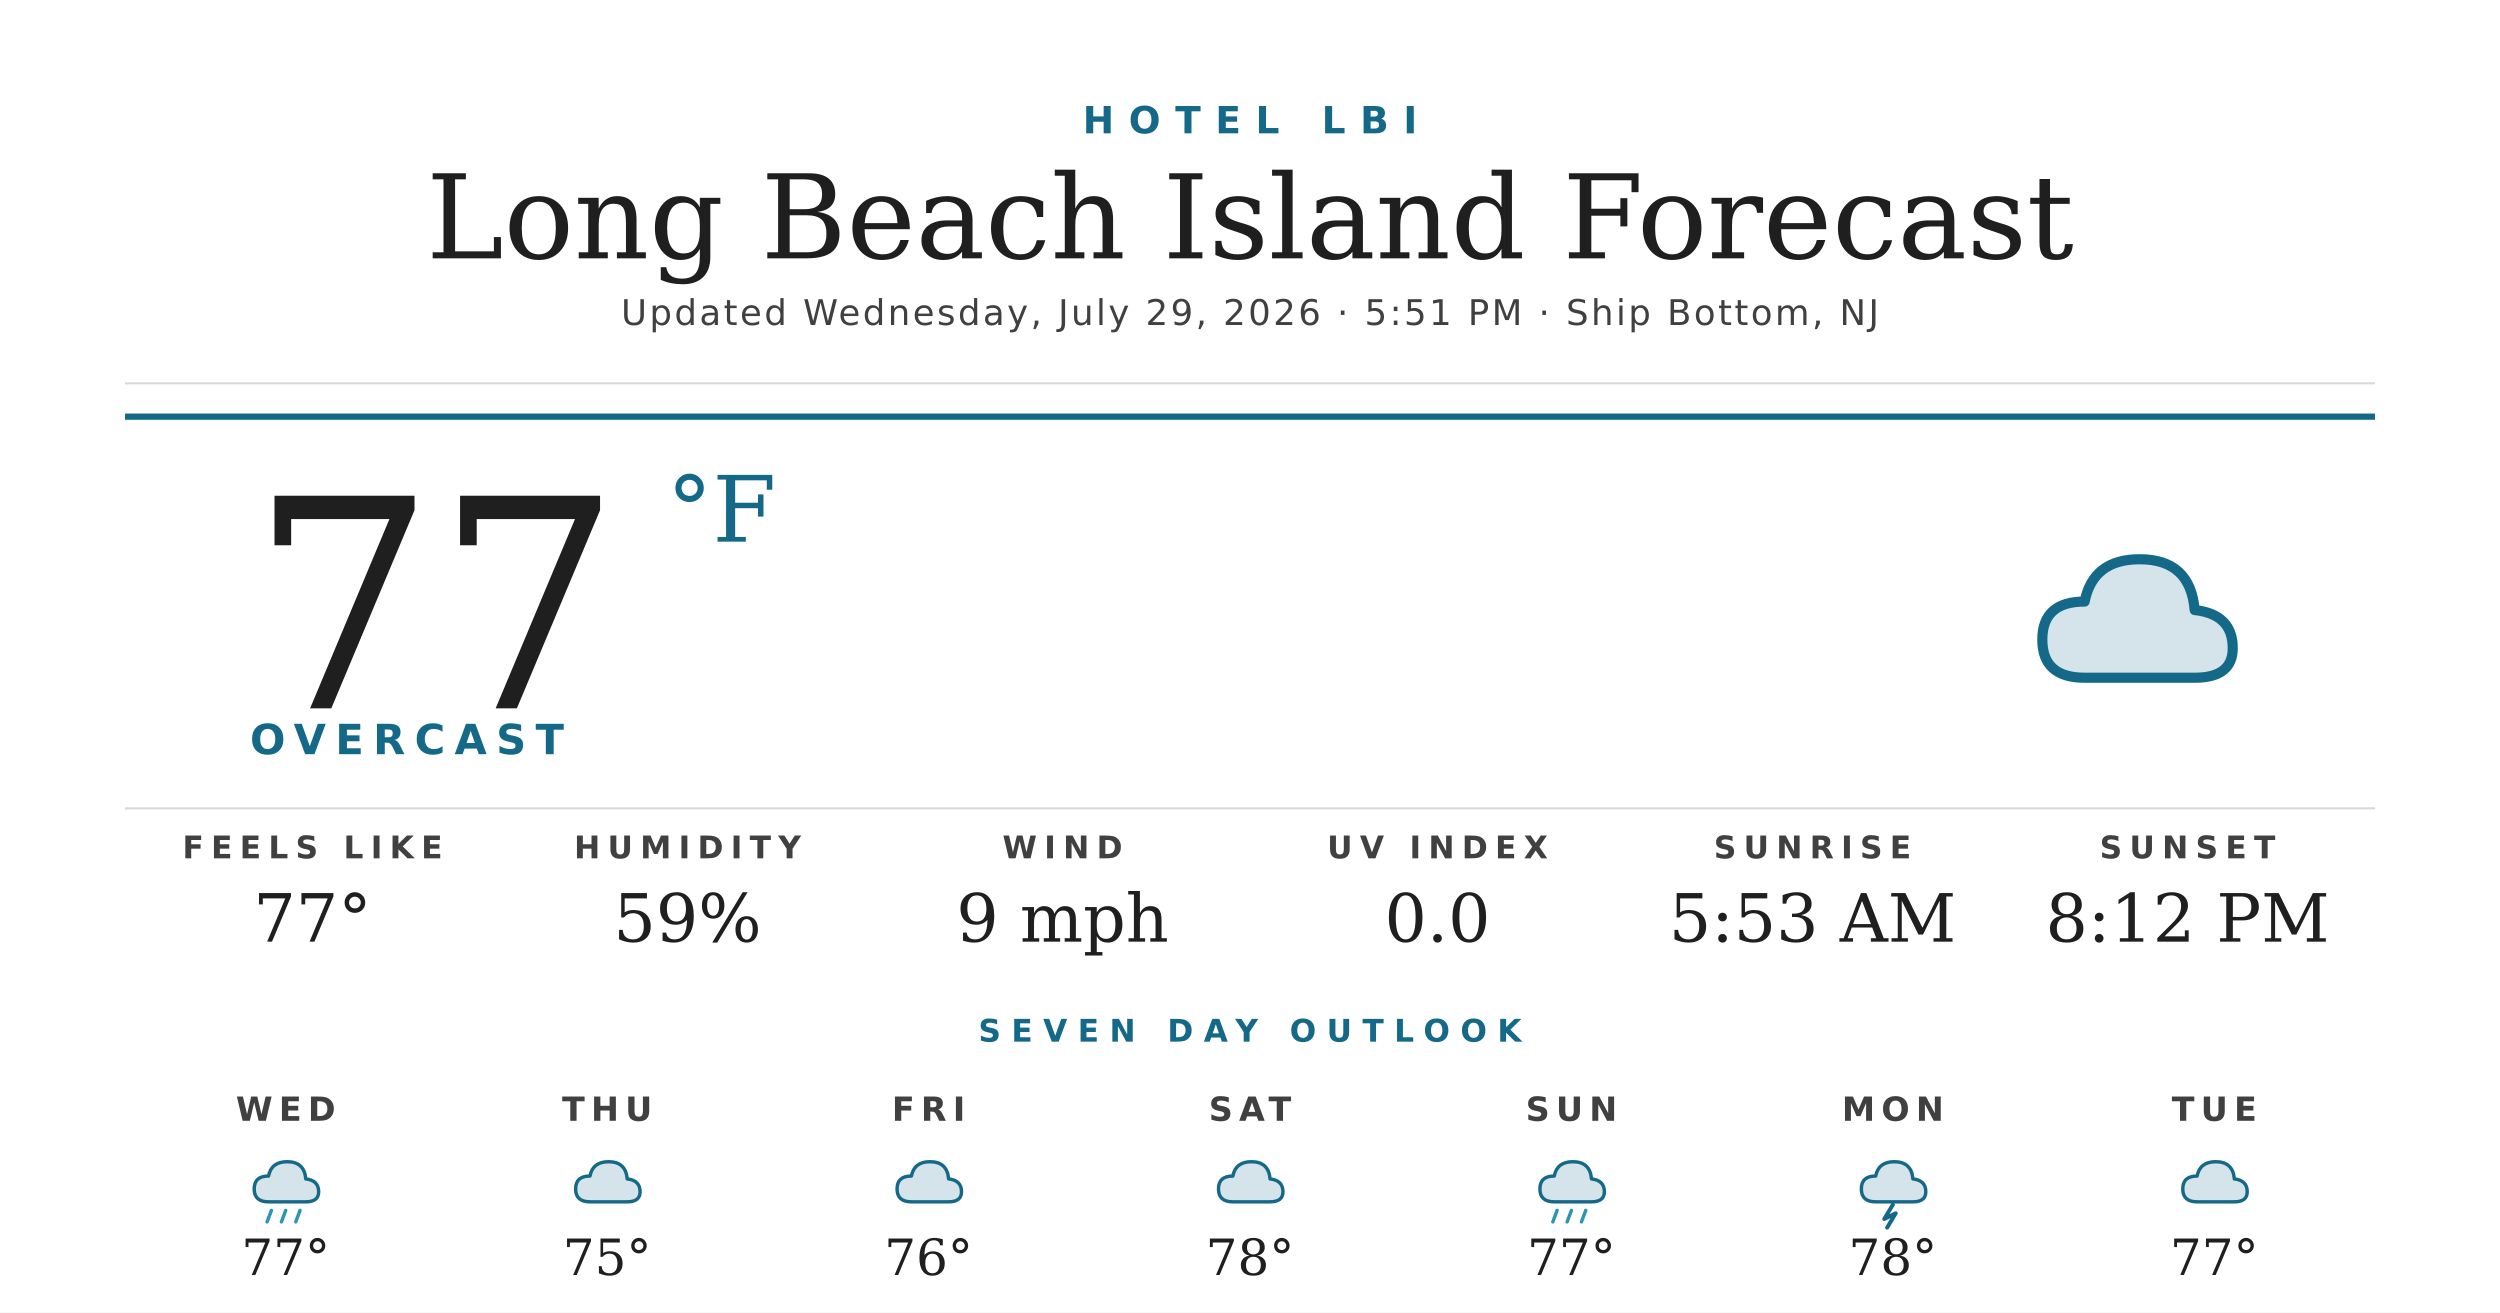
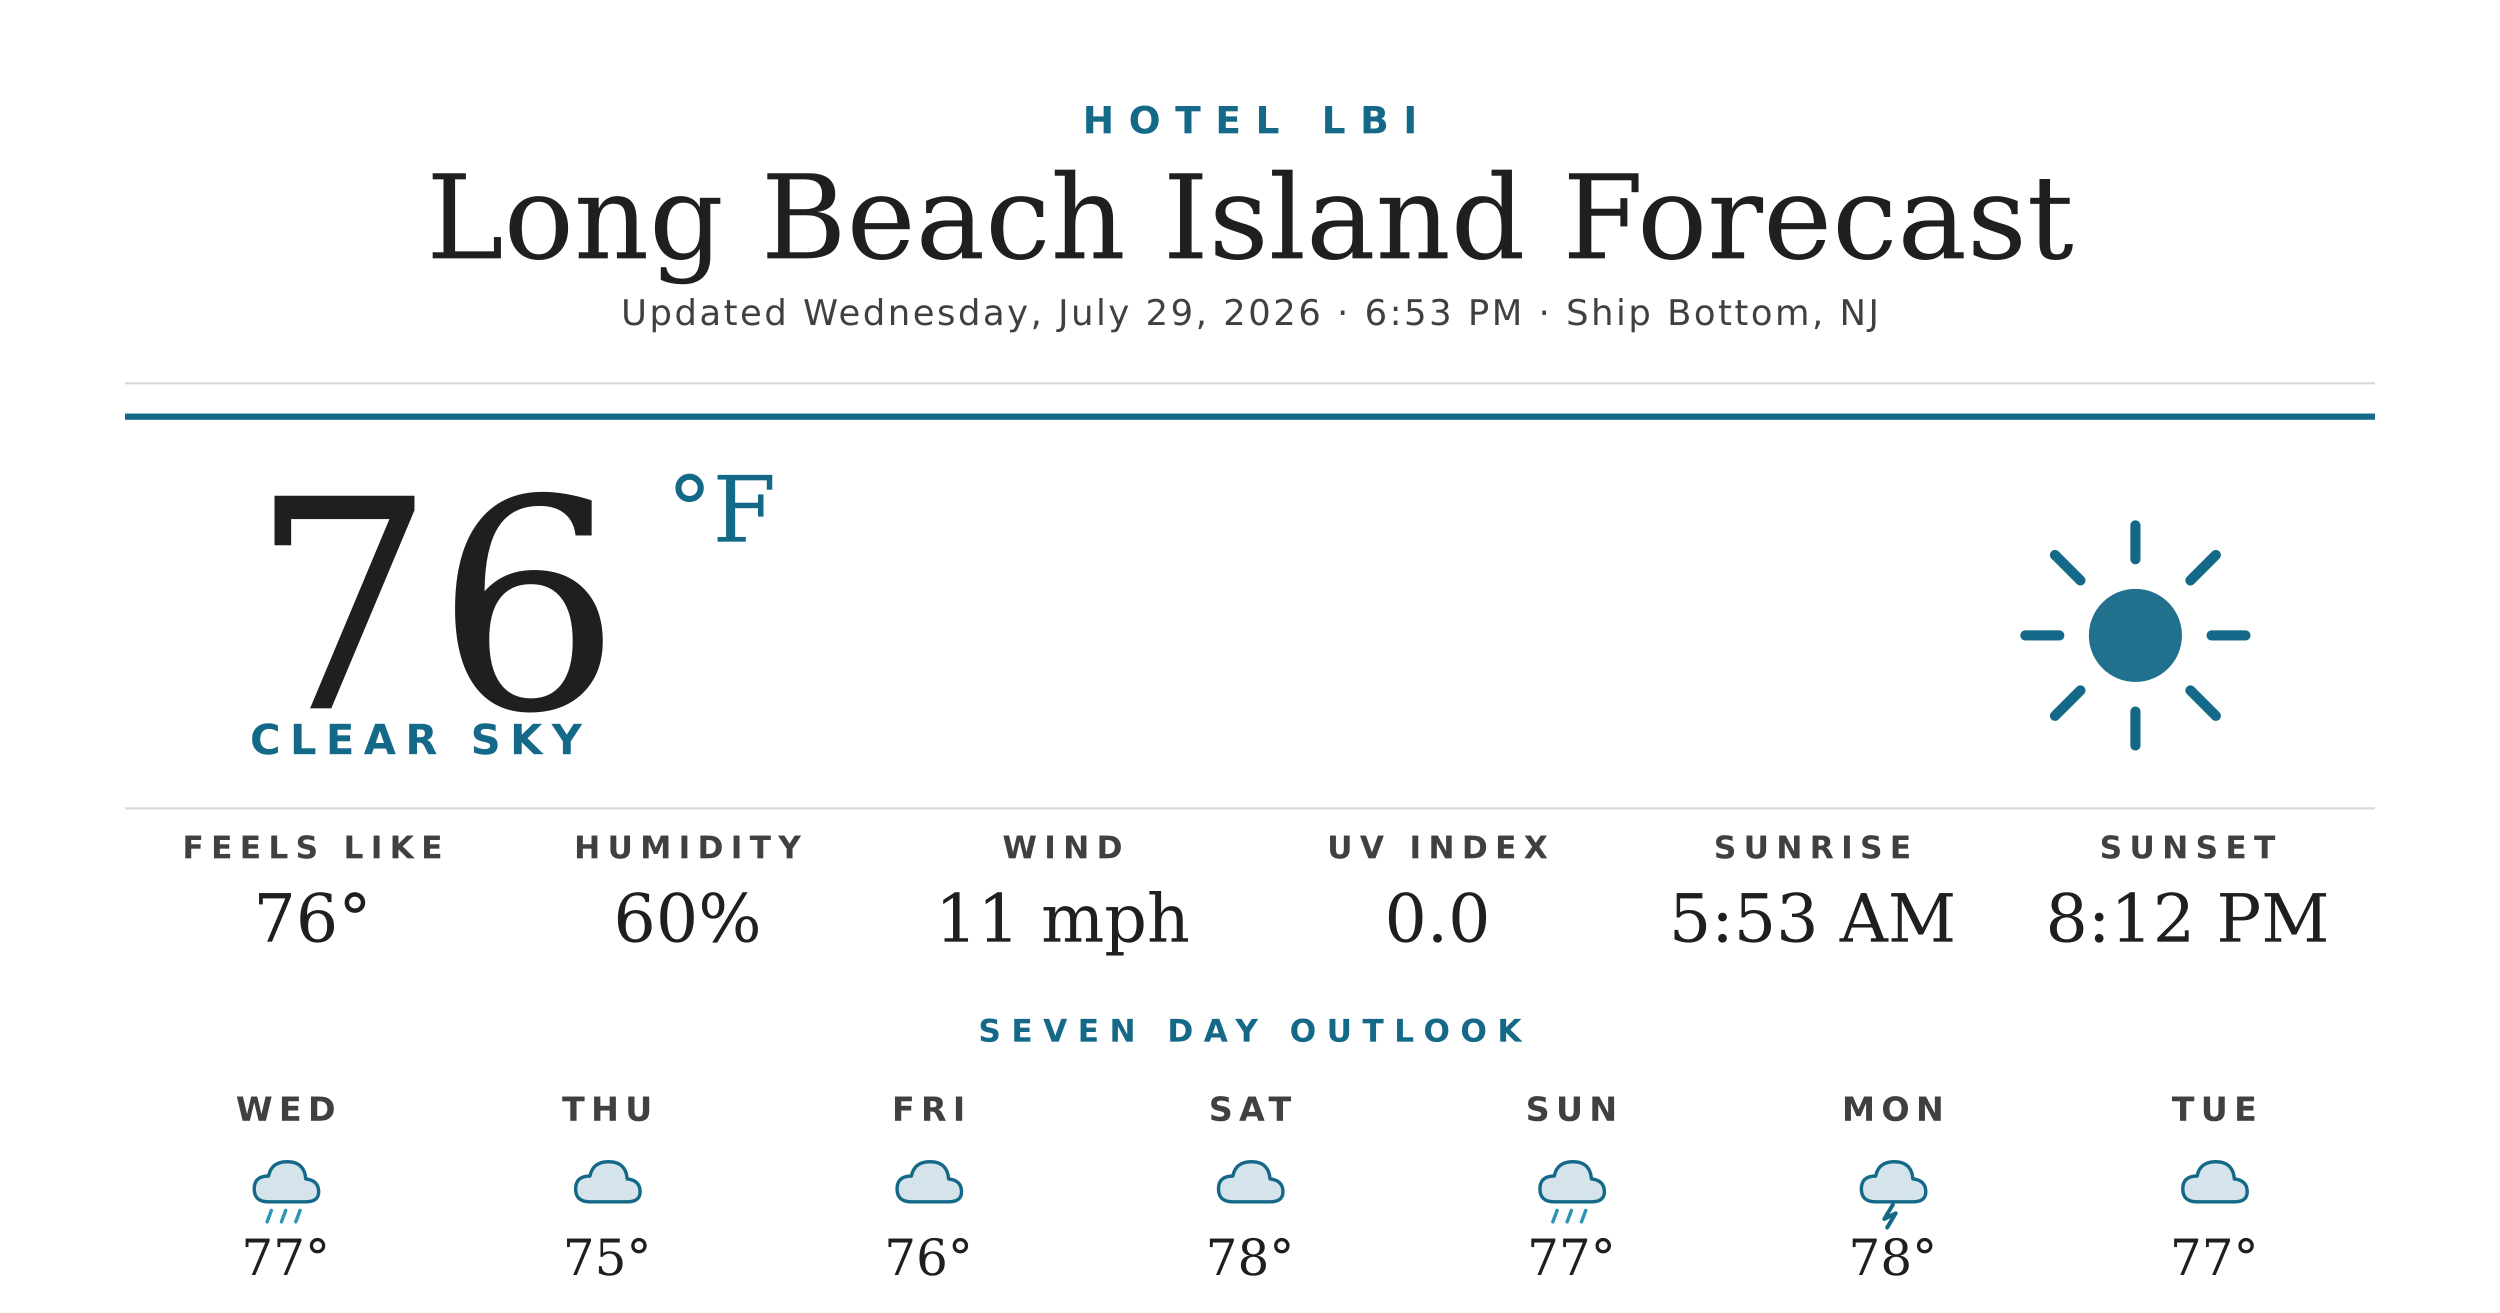
<svg xmlns="http://www.w3.org/2000/svg" width="1200" height="630" viewBox="0 0 1200 630">
  <rect width="1200" height="630" fill="#ffffff" />
  <text x="600" y="64" text-anchor="middle" font-family="'Montserrat Bold', 'Montserrat', 'DejaVu Sans', Helvetica, Arial, sans-serif" font-size="18" font-weight="700" fill="#156988" letter-spacing="7">HOTEL LBI</text>
  <text x="600" y="124" text-anchor="middle" font-family="'Prata', 'DejaVu Serif', Georgia, serif" font-size="56" fill="#1f1f1f">Long Beach Island Forecast</text>
-   <text x="600" y="156" text-anchor="middle" font-family="'Montserrat', 'DejaVu Sans', Helvetica, Arial, sans-serif" font-size="17" font-weight="500" fill="#404040" letter-spacing="1.2">Updated Wednesday, July 29, 2026 · 5:51 PM · Ship Bottom, NJ</text>
+   <text x="600" y="156" text-anchor="middle" font-family="'Montserrat', 'DejaVu Sans', Helvetica, Arial, sans-serif" font-size="17" font-weight="500" fill="#404040" letter-spacing="1.2">Updated Wednesday, July 29, 2026 · 6:53 PM · Ship Bottom, NJ</text>
  <line x1="60" y1="184" x2="1140" y2="184" stroke="#d8d8d8" stroke-width="1" />
  <line x1="60" y1="200" x2="1140" y2="200" stroke="#156988" stroke-width="3" />
-   <text x="120" y="340" font-family="'Prata', 'DejaVu Serif', Georgia, serif" font-size="140" fill="#1f1f1f">77</text>
+   <text x="120" y="340" font-family="'Prata', 'DejaVu Serif', Georgia, serif" font-size="140" fill="#1f1f1f">76</text>
  <text x="320" y="260" font-family="'Prata', 'DejaVu Serif', Georgia, serif" font-size="44" fill="#156988">°F</text>
-   <text x="120" y="362" font-family="'Montserrat Bold', 'Montserrat', 'DejaVu Sans', Helvetica, Arial, sans-serif" font-size="20" font-weight="700" fill="#156988" letter-spacing="4.5">OVERCAST</text>
+   <text x="120" y="362" font-family="'Montserrat Bold', 'Montserrat', 'DejaVu Sans', Helvetica, Arial, sans-serif" font-size="20" font-weight="700" fill="#156988" letter-spacing="4.5">CLEAR SKY</text>
  <g transform="translate(960,240) scale(2.03125)">
-     <path d="M20 42 Q10 42 10 33 Q10 24 20 24 Q22 14 33 14 Q45 14 46 26 Q55 27 55 35 Q55 42 46 42 Z" fill="#156988" opacity="0.18" />
-     <path d="M20 42 Q10 42 10 33 Q10 24 20 24 Q22 14 33 14 Q45 14 46 26 Q55 27 55 35 Q55 42 46 42 Z" fill="none" stroke="#156988" stroke-width="2.4" stroke-linejoin="round" />
+     <circle cx="32" cy="32" r="11" fill="#156988" opacity="0.95" />
+     <g stroke="#156988" stroke-width="2.4" stroke-linecap="round">
+       <line x1="32" y1="6" x2="32" y2="14" />
+       <line x1="32" y1="50" x2="32" y2="58" />
+       <line x1="6" y1="32" x2="14" y2="32" />
+       <line x1="50" y1="32" x2="58" y2="32" />
+       <line x1="13" y1="13" x2="19" y2="19" />
+       <line x1="45" y1="45" x2="51" y2="51" />
+       <line x1="13" y1="51" x2="19" y2="45" />
+       <line x1="45" y1="19" x2="51" y2="13" />
+     </g>
  </g>
  <line x1="60" y1="388" x2="1140" y2="388" stroke="#d8d8d8" stroke-width="1" />
  <text x="150" y="412" text-anchor="middle" font-family="'Montserrat Bold', 'Montserrat', 'DejaVu Sans', Helvetica, Arial, sans-serif" font-size="15" font-weight="700" fill="#404040" letter-spacing="3.5">FEELS LIKE</text>
-   <text x="150" y="452" text-anchor="middle" font-family="'Prata', 'DejaVu Serif', Georgia, serif" font-size="32" fill="#1f1f1f">77°</text>
+   <text x="150" y="452" text-anchor="middle" font-family="'Prata', 'DejaVu Serif', Georgia, serif" font-size="32" fill="#1f1f1f">76°</text>
  <text x="330" y="412" text-anchor="middle" font-family="'Montserrat Bold', 'Montserrat', 'DejaVu Sans', Helvetica, Arial, sans-serif" font-size="15" font-weight="700" fill="#404040" letter-spacing="3.5">HUMIDITY</text>
-   <text x="330" y="452" text-anchor="middle" font-family="'Prata', 'DejaVu Serif', Georgia, serif" font-size="32" fill="#1f1f1f">59%</text>
+   <text x="330" y="452" text-anchor="middle" font-family="'Prata', 'DejaVu Serif', Georgia, serif" font-size="32" fill="#1f1f1f">60%</text>
  <text x="510" y="412" text-anchor="middle" font-family="'Montserrat Bold', 'Montserrat', 'DejaVu Sans', Helvetica, Arial, sans-serif" font-size="15" font-weight="700" fill="#404040" letter-spacing="3.5">WIND</text>
-   <text x="510" y="452" text-anchor="middle" font-family="'Prata', 'DejaVu Serif', Georgia, serif" font-size="32" fill="#1f1f1f">9 mph</text>
+   <text x="510" y="452" text-anchor="middle" font-family="'Prata', 'DejaVu Serif', Georgia, serif" font-size="32" fill="#1f1f1f">11 mph</text>
  <text x="690" y="412" text-anchor="middle" font-family="'Montserrat Bold', 'Montserrat', 'DejaVu Sans', Helvetica, Arial, sans-serif" font-size="15" font-weight="700" fill="#404040" letter-spacing="3.5">UV INDEX</text>
  <text x="690" y="452" text-anchor="middle" font-family="'Prata', 'DejaVu Serif', Georgia, serif" font-size="32" fill="#1f1f1f">0.0</text>
  <text x="870" y="412" text-anchor="middle" font-family="'Montserrat Bold', 'Montserrat', 'DejaVu Sans', Helvetica, Arial, sans-serif" font-size="15" font-weight="700" fill="#404040" letter-spacing="3.5">SUNRISE</text>
  <text x="870" y="452" text-anchor="middle" font-family="'Prata', 'DejaVu Serif', Georgia, serif" font-size="32" fill="#1f1f1f">5:53 AM</text>
  <text x="1050" y="412" text-anchor="middle" font-family="'Montserrat Bold', 'Montserrat', 'DejaVu Sans', Helvetica, Arial, sans-serif" font-size="15" font-weight="700" fill="#404040" letter-spacing="3.5">SUNSET</text>
  <text x="1050" y="452" text-anchor="middle" font-family="'Prata', 'DejaVu Serif', Georgia, serif" font-size="32" fill="#1f1f1f">8:12 PM</text>
  <text x="600" y="500" text-anchor="middle" font-family="'Montserrat Bold', 'Montserrat', 'DejaVu Sans', Helvetica, Arial, sans-serif" font-size="15" font-weight="700" fill="#156988" letter-spacing="5">SEVEN DAY OUTLOOK</text>
  <text x="137.143" y="538" text-anchor="middle" font-family="'Montserrat Bold', 'Montserrat', 'DejaVu Sans', Helvetica, Arial, sans-serif" font-size="16" font-weight="700" fill="#404040" letter-spacing="3">WED</text>
  <g transform="translate(115.1429,548) scale(0.6875)">
    <path d="M20 42 Q10 42 10 33 Q10 24 20 24 Q22 14 33 14 Q45 14 46 26 Q55 27 55 35 Q55 42 46 42 Z" fill="#156988" opacity="0.18" />
    <path d="M20 42 Q10 42 10 33 Q10 24 20 24 Q22 14 33 14 Q45 14 46 26 Q55 27 55 35 Q55 42 46 42 Z" fill="none" stroke="#156988" stroke-width="2.4" stroke-linejoin="round" />
    <g stroke="#2C95B3" stroke-width="2.4" stroke-linecap="round">
      <line x1="22" y1="48" x2="19" y2="56" />
      <line x1="32" y1="48" x2="29" y2="56" />
      <line x1="42" y1="48" x2="39" y2="56" />
    </g>
  </g>
  <text x="137.143" y="612" text-anchor="middle" font-family="'Prata', 'DejaVu Serif', Georgia, serif" font-size="24" fill="#1f1f1f">77°</text>
  <text x="291.429" y="538" text-anchor="middle" font-family="'Montserrat Bold', 'Montserrat', 'DejaVu Sans', Helvetica, Arial, sans-serif" font-size="16" font-weight="700" fill="#404040" letter-spacing="3">THU</text>
  <g transform="translate(269.4286,548) scale(0.6875)">
    <path d="M20 42 Q10 42 10 33 Q10 24 20 24 Q22 14 33 14 Q45 14 46 26 Q55 27 55 35 Q55 42 46 42 Z" fill="#156988" opacity="0.18" />
    <path d="M20 42 Q10 42 10 33 Q10 24 20 24 Q22 14 33 14 Q45 14 46 26 Q55 27 55 35 Q55 42 46 42 Z" fill="none" stroke="#156988" stroke-width="2.4" stroke-linejoin="round" />
  </g>
  <text x="291.429" y="612" text-anchor="middle" font-family="'Prata', 'DejaVu Serif', Georgia, serif" font-size="24" fill="#1f1f1f">75°</text>
  <text x="445.714" y="538" text-anchor="middle" font-family="'Montserrat Bold', 'Montserrat', 'DejaVu Sans', Helvetica, Arial, sans-serif" font-size="16" font-weight="700" fill="#404040" letter-spacing="3">FRI</text>
  <g transform="translate(423.7143,548) scale(0.6875)">
    <path d="M20 42 Q10 42 10 33 Q10 24 20 24 Q22 14 33 14 Q45 14 46 26 Q55 27 55 35 Q55 42 46 42 Z" fill="#156988" opacity="0.18" />
    <path d="M20 42 Q10 42 10 33 Q10 24 20 24 Q22 14 33 14 Q45 14 46 26 Q55 27 55 35 Q55 42 46 42 Z" fill="none" stroke="#156988" stroke-width="2.4" stroke-linejoin="round" />
  </g>
  <text x="445.714" y="612" text-anchor="middle" font-family="'Prata', 'DejaVu Serif', Georgia, serif" font-size="24" fill="#1f1f1f">76°</text>
  <text x="600" y="538" text-anchor="middle" font-family="'Montserrat Bold', 'Montserrat', 'DejaVu Sans', Helvetica, Arial, sans-serif" font-size="16" font-weight="700" fill="#404040" letter-spacing="3">SAT</text>
  <g transform="translate(578,548) scale(0.6875)">
    <path d="M20 42 Q10 42 10 33 Q10 24 20 24 Q22 14 33 14 Q45 14 46 26 Q55 27 55 35 Q55 42 46 42 Z" fill="#156988" opacity="0.18" />
    <path d="M20 42 Q10 42 10 33 Q10 24 20 24 Q22 14 33 14 Q45 14 46 26 Q55 27 55 35 Q55 42 46 42 Z" fill="none" stroke="#156988" stroke-width="2.4" stroke-linejoin="round" />
  </g>
  <text x="600" y="612" text-anchor="middle" font-family="'Prata', 'DejaVu Serif', Georgia, serif" font-size="24" fill="#1f1f1f">78°</text>
  <text x="754.286" y="538" text-anchor="middle" font-family="'Montserrat Bold', 'Montserrat', 'DejaVu Sans', Helvetica, Arial, sans-serif" font-size="16" font-weight="700" fill="#404040" letter-spacing="3">SUN</text>
  <g transform="translate(732.2857,548) scale(0.6875)">
    <path d="M20 42 Q10 42 10 33 Q10 24 20 24 Q22 14 33 14 Q45 14 46 26 Q55 27 55 35 Q55 42 46 42 Z" fill="#156988" opacity="0.18" />
    <path d="M20 42 Q10 42 10 33 Q10 24 20 24 Q22 14 33 14 Q45 14 46 26 Q55 27 55 35 Q55 42 46 42 Z" fill="none" stroke="#156988" stroke-width="2.4" stroke-linejoin="round" />
    <g stroke="#2C95B3" stroke-width="2.4" stroke-linecap="round">
      <line x1="22" y1="48" x2="19" y2="56" />
      <line x1="32" y1="48" x2="29" y2="56" />
      <line x1="42" y1="48" x2="39" y2="56" />
    </g>
  </g>
  <text x="754.286" y="612" text-anchor="middle" font-family="'Prata', 'DejaVu Serif', Georgia, serif" font-size="24" fill="#1f1f1f">77°</text>
  <text x="908.571" y="538" text-anchor="middle" font-family="'Montserrat Bold', 'Montserrat', 'DejaVu Sans', Helvetica, Arial, sans-serif" font-size="16" font-weight="700" fill="#404040" letter-spacing="3">MON</text>
  <g transform="translate(886.5714,548) scale(0.6875)">
    <path d="M20 42 Q10 42 10 33 Q10 24 20 24 Q22 14 33 14 Q45 14 46 26 Q55 27 55 35 Q55 42 46 42 Z" fill="#156988" opacity="0.18" />
    <path d="M20 42 Q10 42 10 33 Q10 24 20 24 Q22 14 33 14 Q45 14 46 26 Q55 27 55 35 Q55 42 46 42 Z" fill="none" stroke="#156988" stroke-width="2.4" stroke-linejoin="round" />
    <path d="M32 44 L26 54 L34 50 L28 60" stroke="#156988" stroke-width="2.8" fill="none" stroke-linecap="round" stroke-linejoin="round" />
  </g>
  <text x="908.571" y="612" text-anchor="middle" font-family="'Prata', 'DejaVu Serif', Georgia, serif" font-size="24" fill="#1f1f1f">78°</text>
  <text x="1062.857" y="538" text-anchor="middle" font-family="'Montserrat Bold', 'Montserrat', 'DejaVu Sans', Helvetica, Arial, sans-serif" font-size="16" font-weight="700" fill="#404040" letter-spacing="3">TUE</text>
  <g transform="translate(1040.857,548) scale(0.6875)">
    <path d="M20 42 Q10 42 10 33 Q10 24 20 24 Q22 14 33 14 Q45 14 46 26 Q55 27 55 35 Q55 42 46 42 Z" fill="#156988" opacity="0.18" />
    <path d="M20 42 Q10 42 10 33 Q10 24 20 24 Q22 14 33 14 Q45 14 46 26 Q55 27 55 35 Q55 42 46 42 Z" fill="none" stroke="#156988" stroke-width="2.4" stroke-linejoin="round" />
  </g>
  <text x="1062.857" y="612" text-anchor="middle" font-family="'Prata', 'DejaVu Serif', Georgia, serif" font-size="24" fill="#1f1f1f">77°</text>
</svg>
